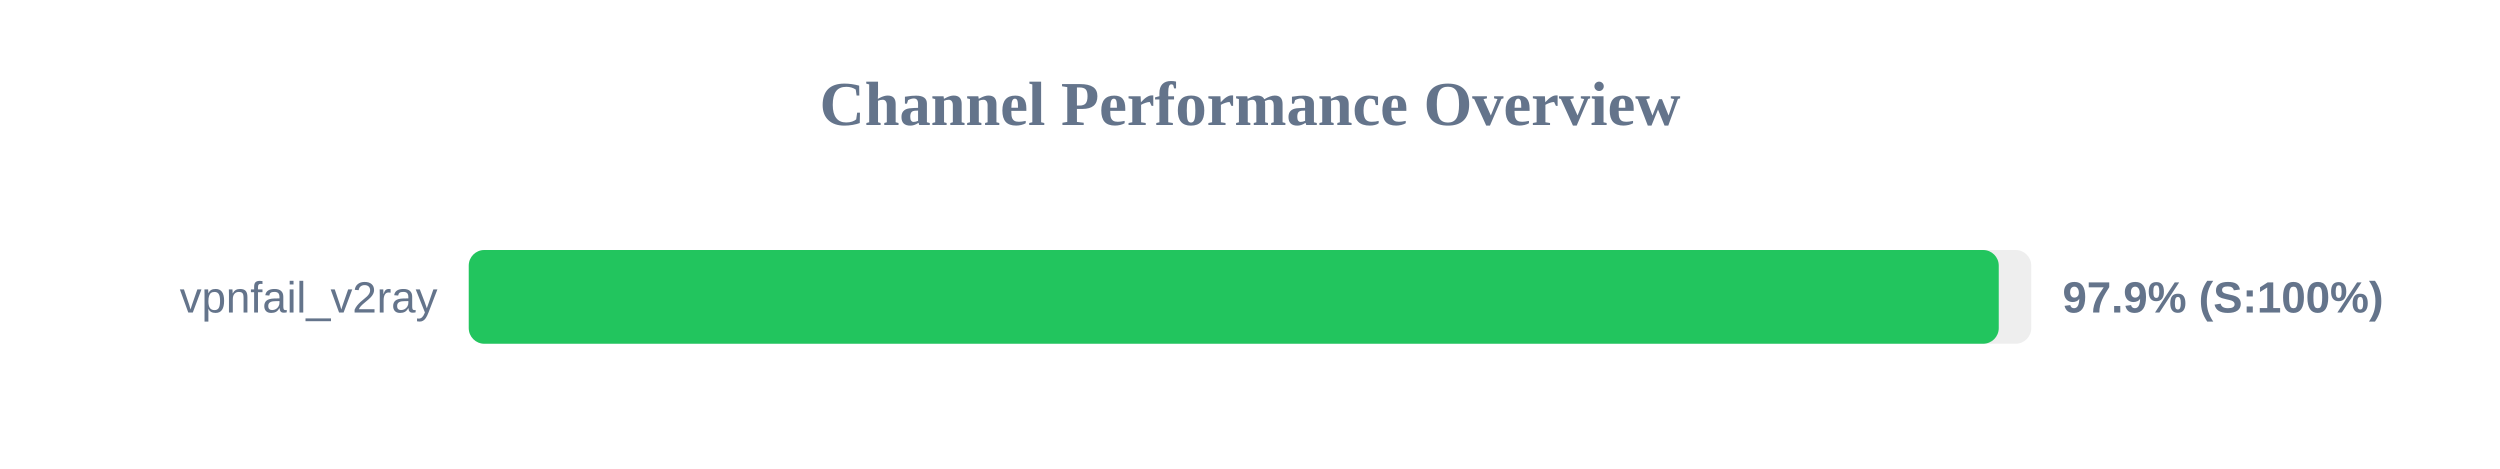
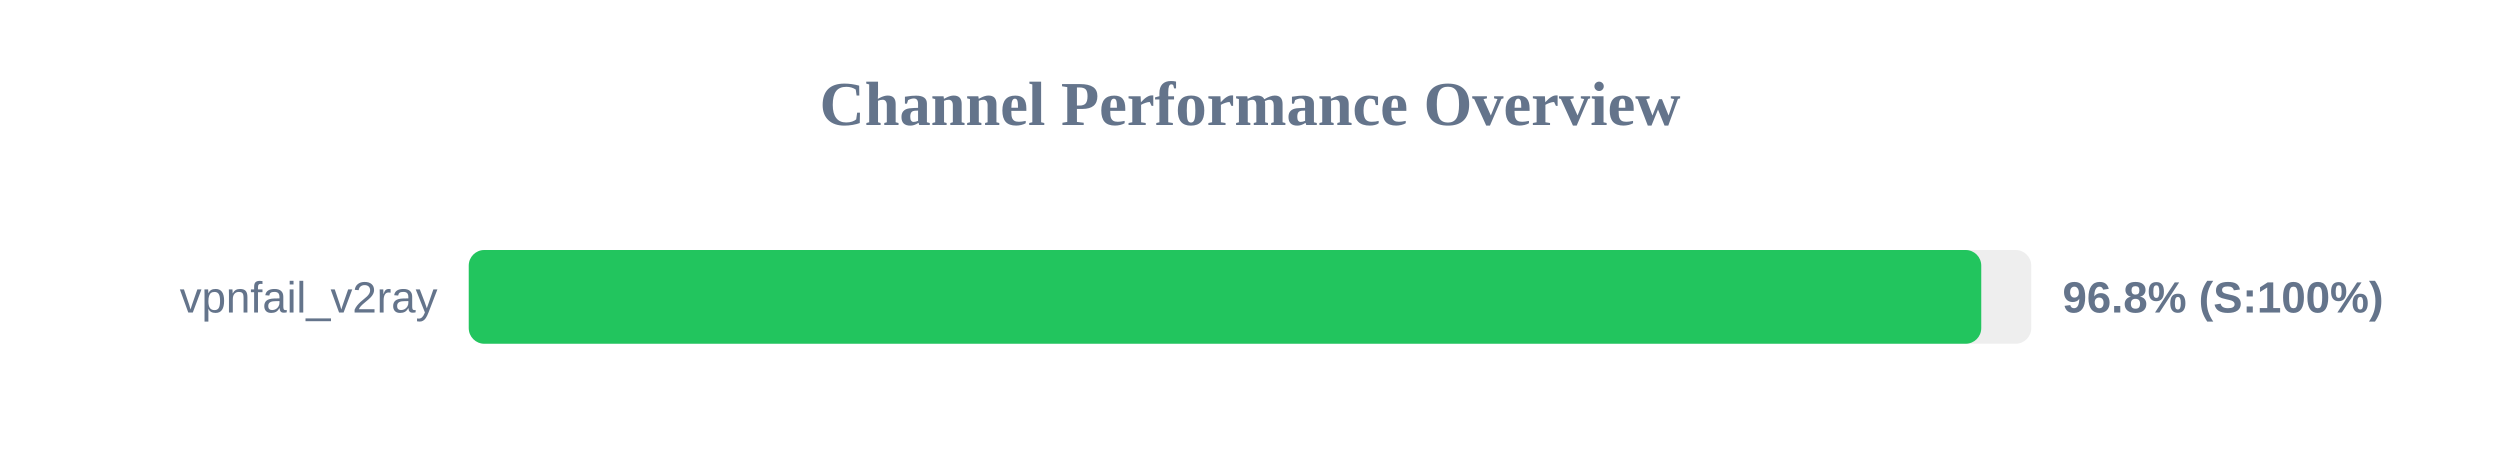
<svg xmlns="http://www.w3.org/2000/svg" width="800" height="150" version="1.1">
  <style>
        .row { font: 14px Arial; fill: #64748b; }
        .score { font: bold 14px Arial; fill: #64748b; }
    </style>
  <text x="400" y="40" text-anchor="middle" font-size="20px" font-weight="bold" fill="#64748b">Channel Performance Overview</text>
  <rect x="150" y="80" width="500" height="30" fill="#eee" rx="5" />
-   <rect x="150" y="80" width="489.6" height="30" fill="#22c55e" rx="5" />
+   <rect x="150" y="80" width="484.0" height="30" fill="#22c55e" rx="5" />
  <text x="140" y="100" text-anchor="end" class="row">vpnfail_v2ray</text>
-   <text x="660" y="100" text-anchor="start" class="score">97.9% (S:100%)</text>
+   <text x="660" y="100" text-anchor="start" class="score">96.8% (S:100%)</text>
</svg>
